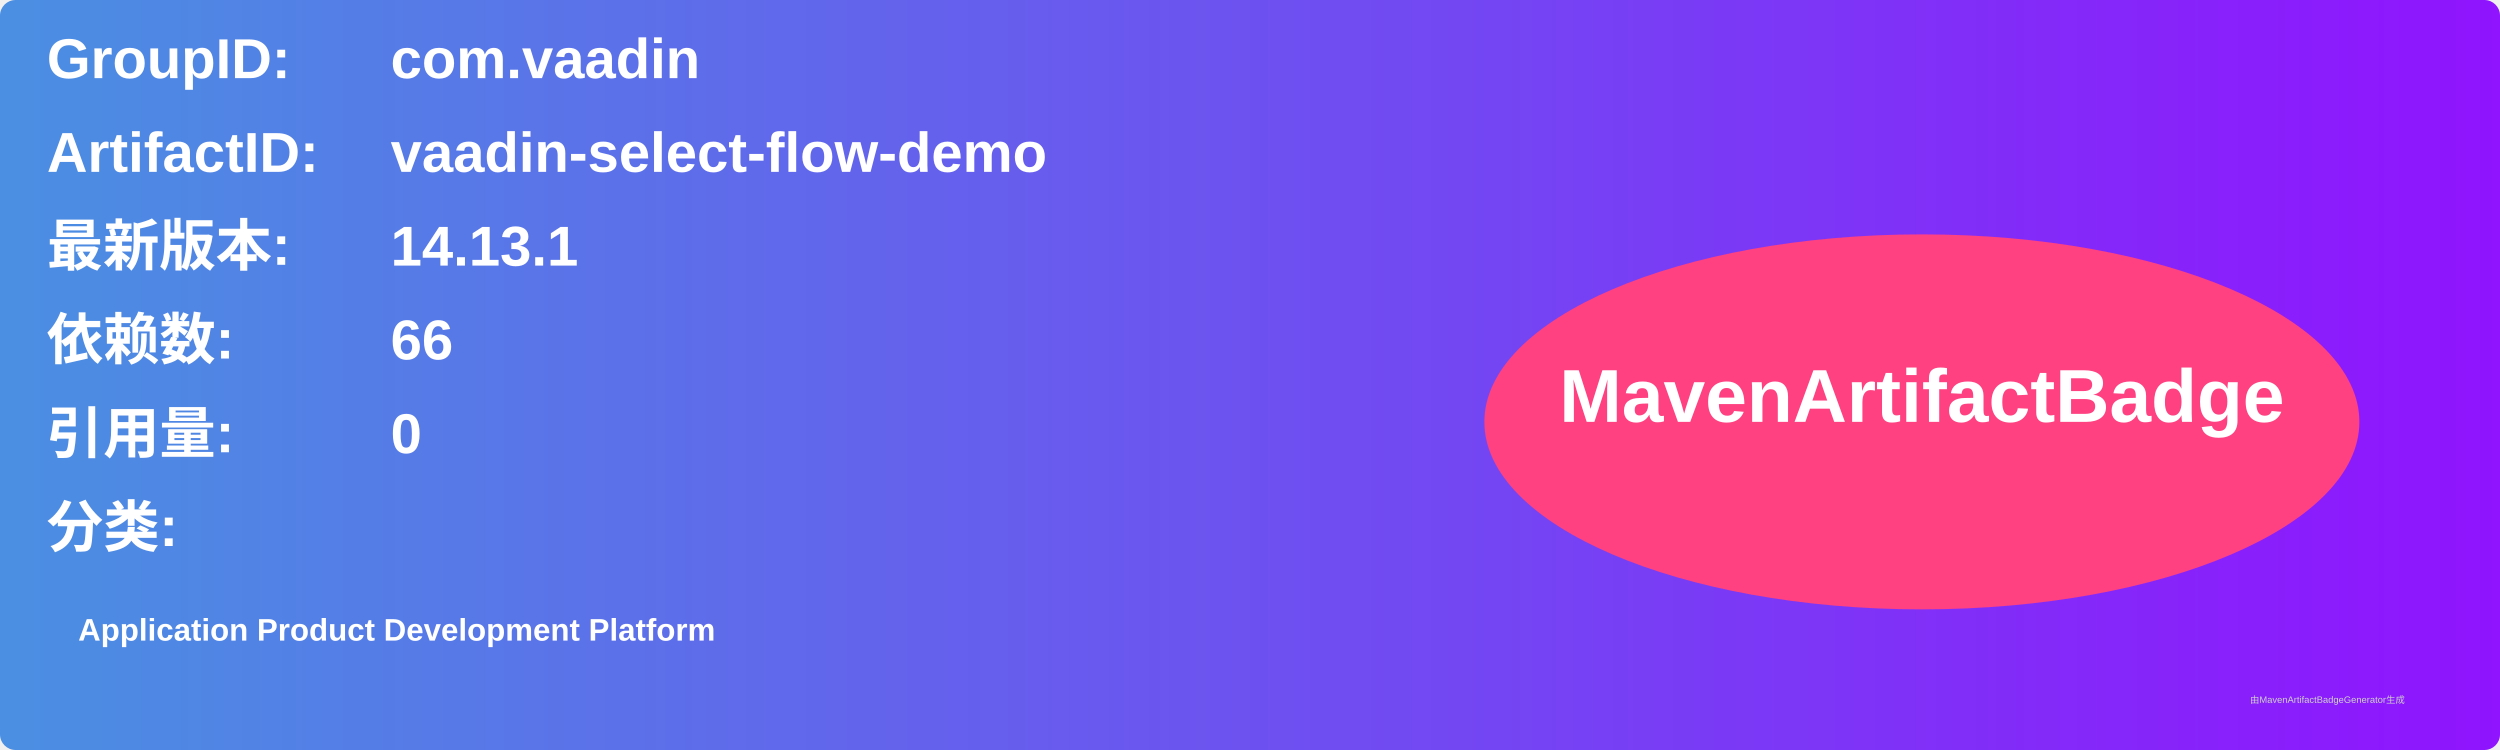
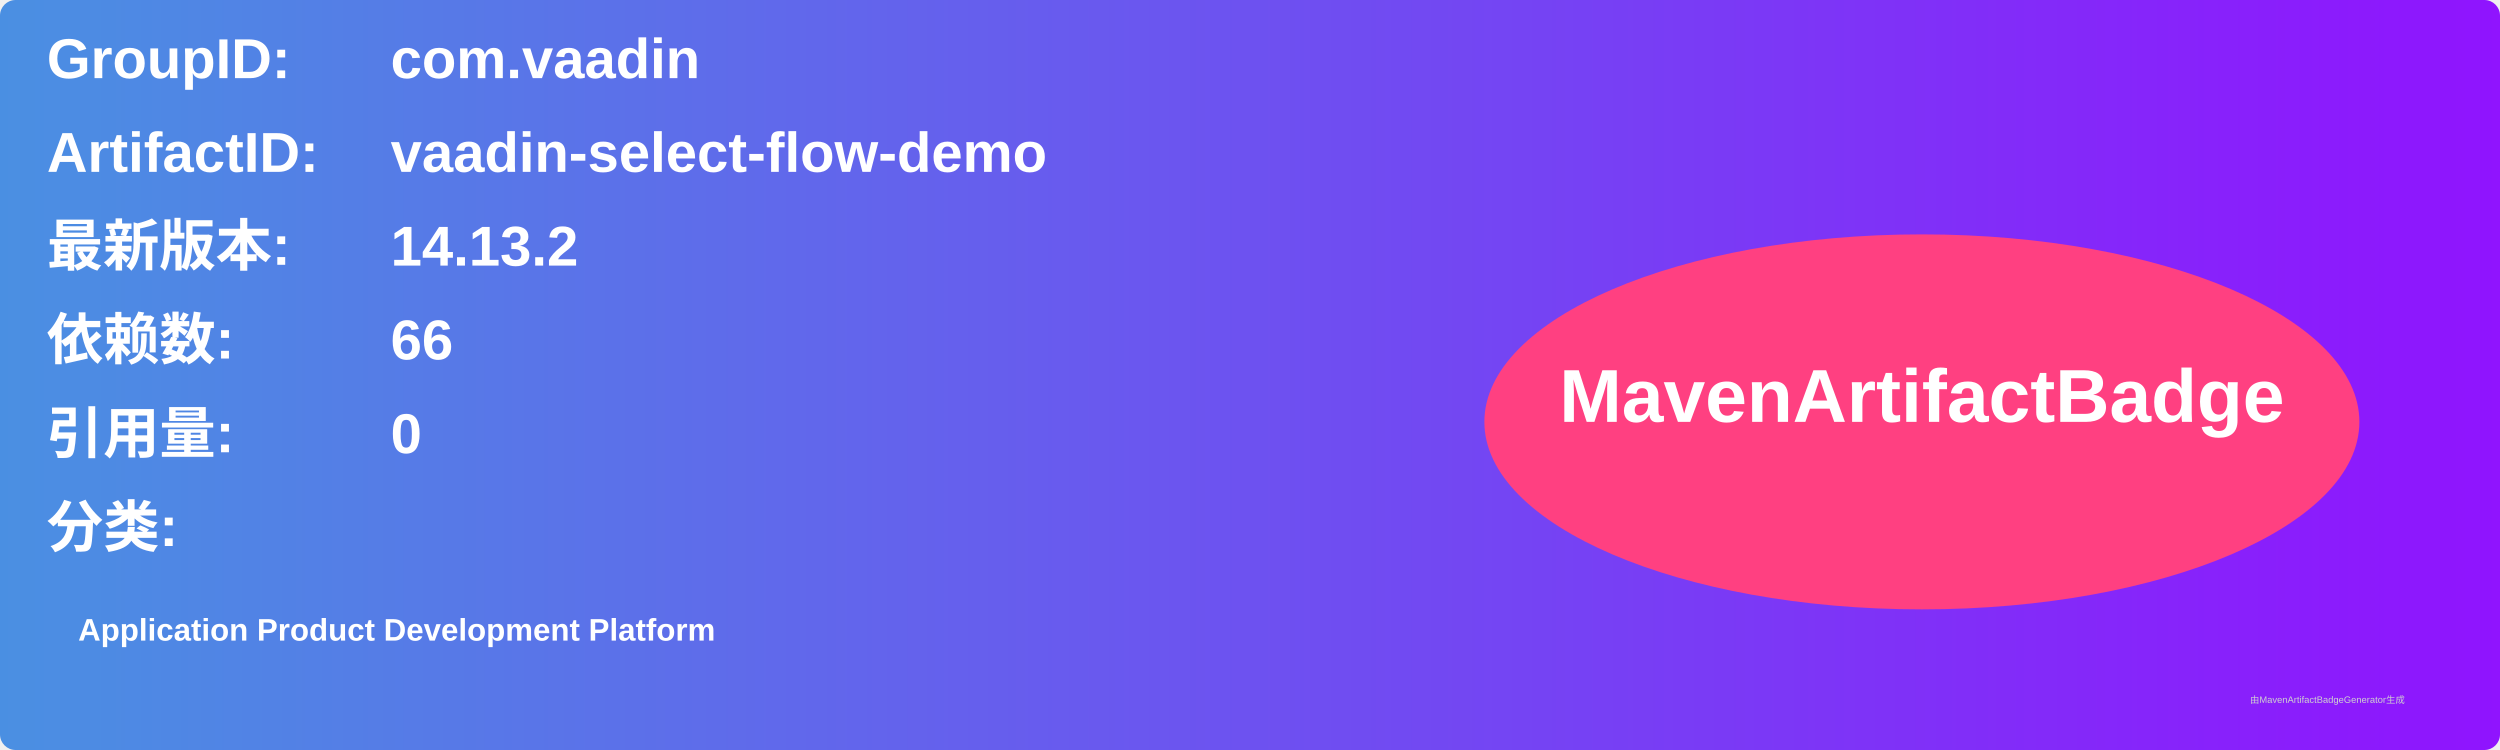
<svg xmlns="http://www.w3.org/2000/svg" width="800" height="240" viewBox="0 0 800 240">
  <linearGradient id="grad" x1="0%" y1="0%" x2="100%" y2="0%">
    <stop offset="0%" stop-color="#4a90e2" />
    <stop offset="100%" stop-color="#9013fe" />
  </linearGradient>
  <rect width="100%" height="100%" rx="5" ry="5" fill="url(#grad)" />
  <g transform="translate(15, 15)">
    <text x="0" y="10" font-family="Arial" font-size="18" fill="white" font-weight="bold" width="260">GroupID:</text>
    <text x="110" y="10" font-family="Arial" font-size="18" fill="white" font-weight="bold" width="460">com.vaadin</text>
    <text x="0" y="40" font-family="Arial" font-size="18" fill="white" font-weight="bold" width="260">ArtifactID:</text>
    <text x="110" y="40" font-family="Arial" font-size="18" fill="white" font-weight="bold" width="460">vaadin-select-flow-demo</text>
    <text x="0" y="70" font-family="Arial" font-size="18" fill="white" font-weight="bold">最新版本:</text>
    <text x="110" y="70" font-family="Arial" font-size="18" fill="white" font-weight="bold">
-       <tspan font-weight="bold">14.13.1</tspan>
+       <tspan font-weight="bold">14.13.2</tspan>
    </text>
    <text x="0" y="100" font-family="Arial" font-size="18" fill="white" font-weight="bold">依赖数: </text>
    <text x="110" y="100" font-family="Arial" font-size="18" fill="white">
      <tspan font-weight="bold">66</tspan>
    </text>
    <text x="0" y="130" font-family="Arial" font-size="18" fill="white" font-weight="bold">引用量: </text>
    <text x="110" y="130" font-family="Arial" font-size="18" fill="white">
      <tspan font-weight="bold">0</tspan>
    </text>
    <text x="0" y="160" font-family="Arial" font-size="18" fill="white" font-weight="bold">分类:</text>
    <text x="10" y="190" font-family="Arial" font-size="10" fill="white">
      <tspan font-weight="bold">Application Product Development Platform</tspan>
    </text>
    <ellipse cx="600" cy="120" rx="140" ry="60" fill="#ff4081" />
    <text x="600" y="120" text-anchor="middle" font-family="Arial" font-size="24" fill="white" font-weight="bold">MavenArtifactBadge</text>
  </g>
  <text x="720" y="225" font-family="Arial" font-size="3" fill="#d0d0d0">由MavenArtifactBadgeGenerator生成</text>
</svg>
